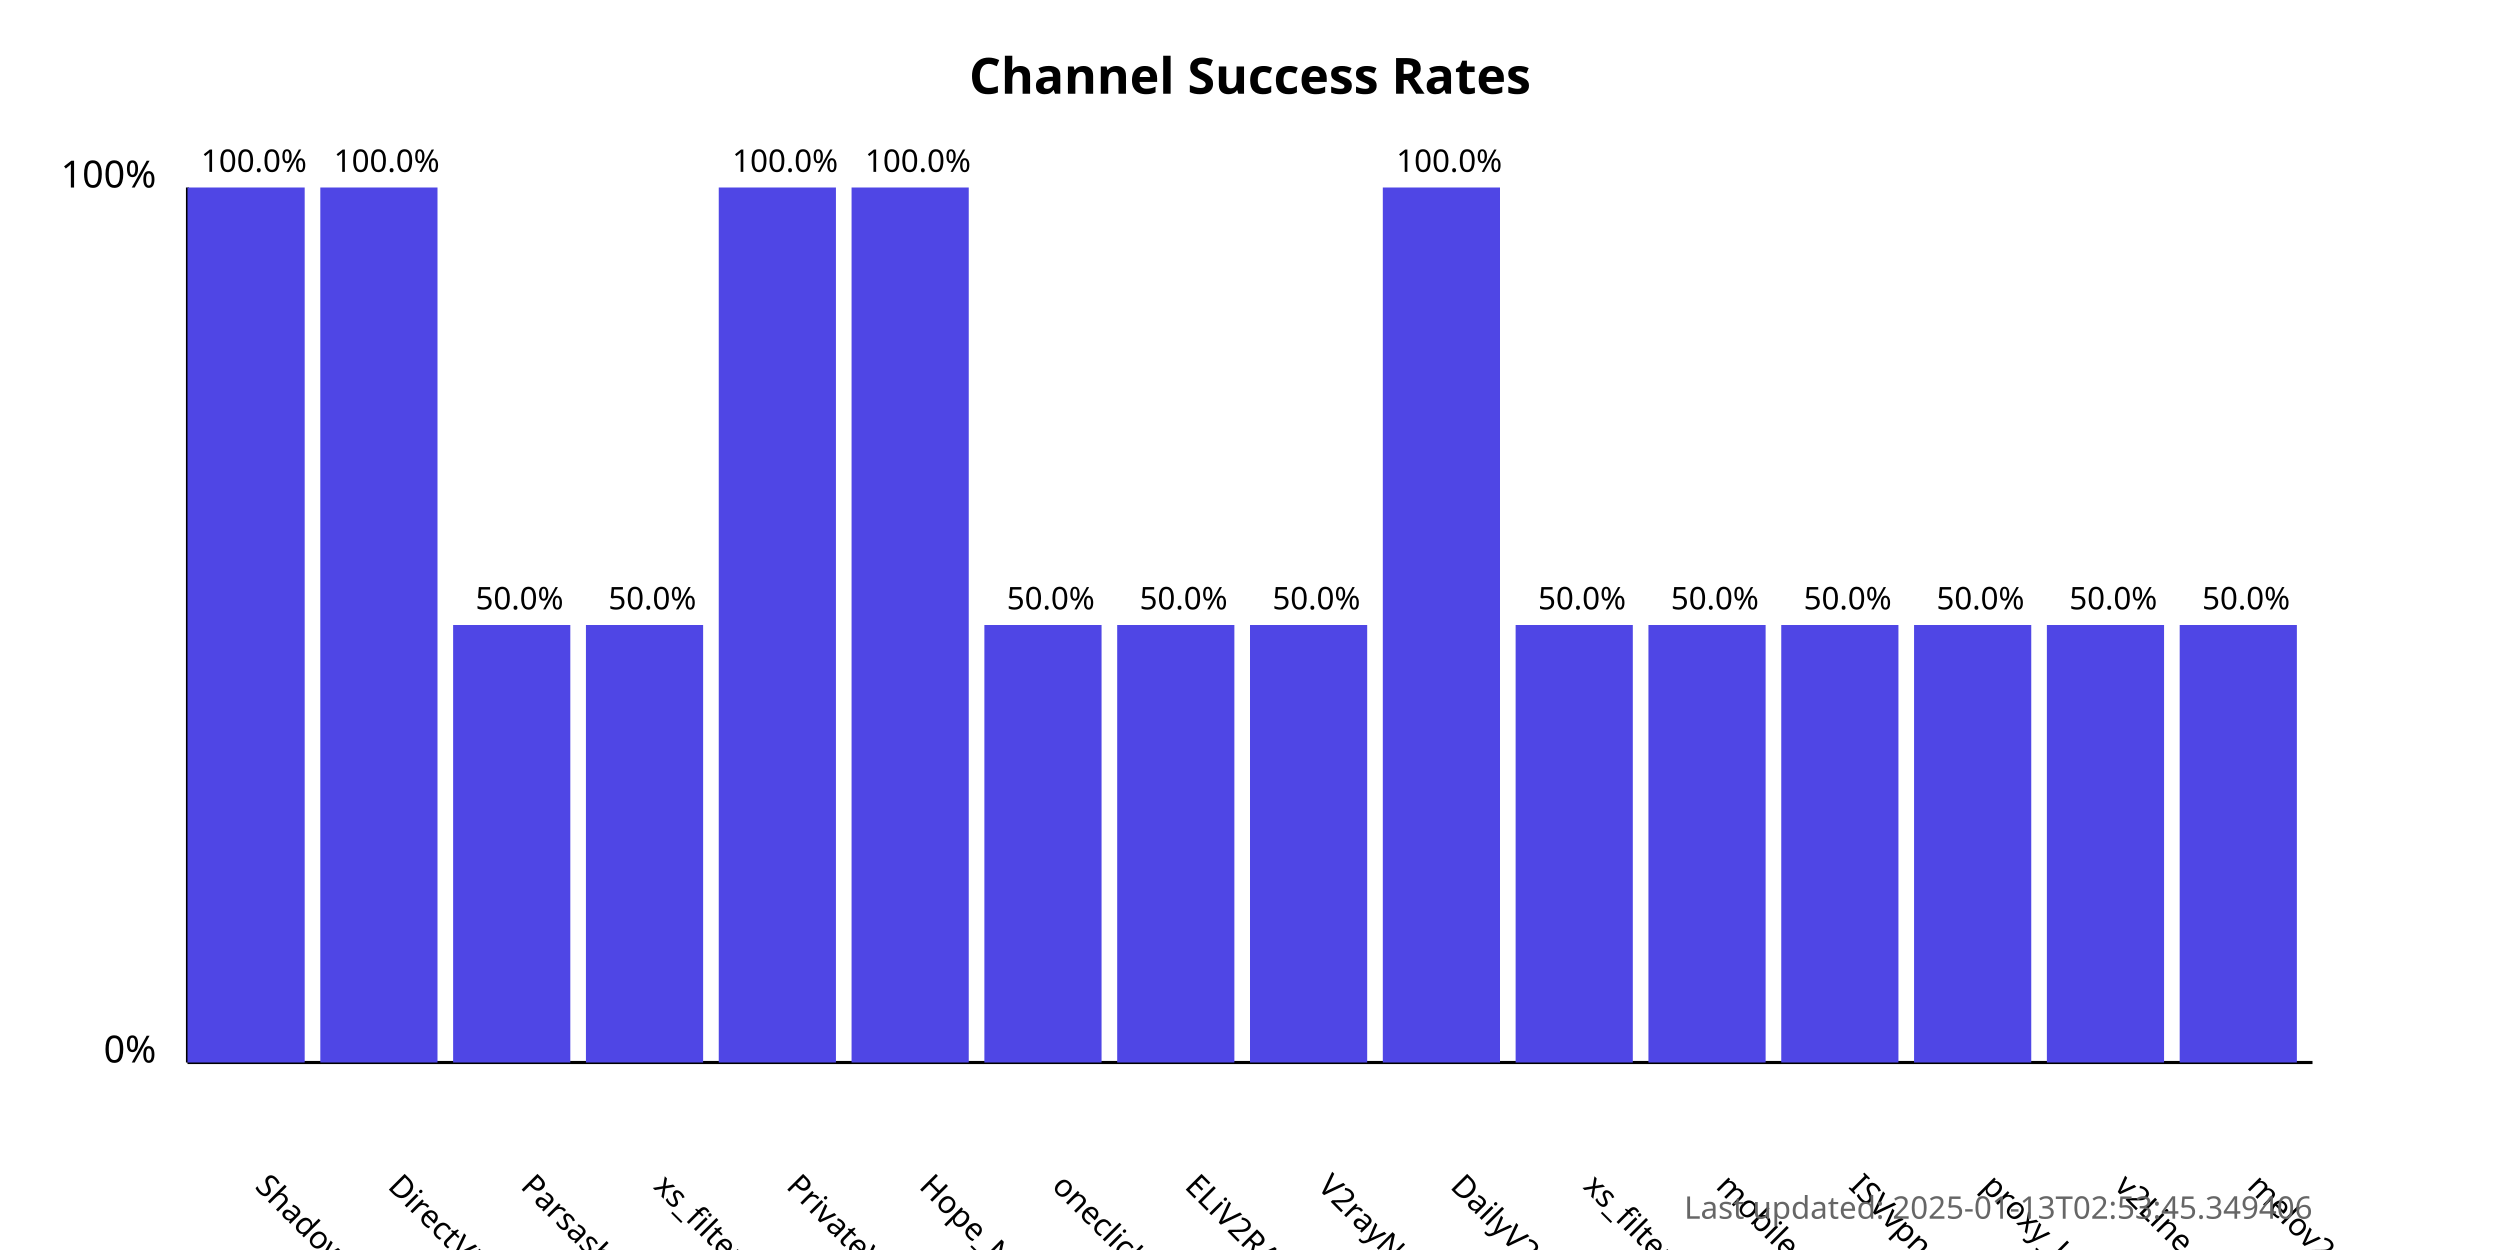
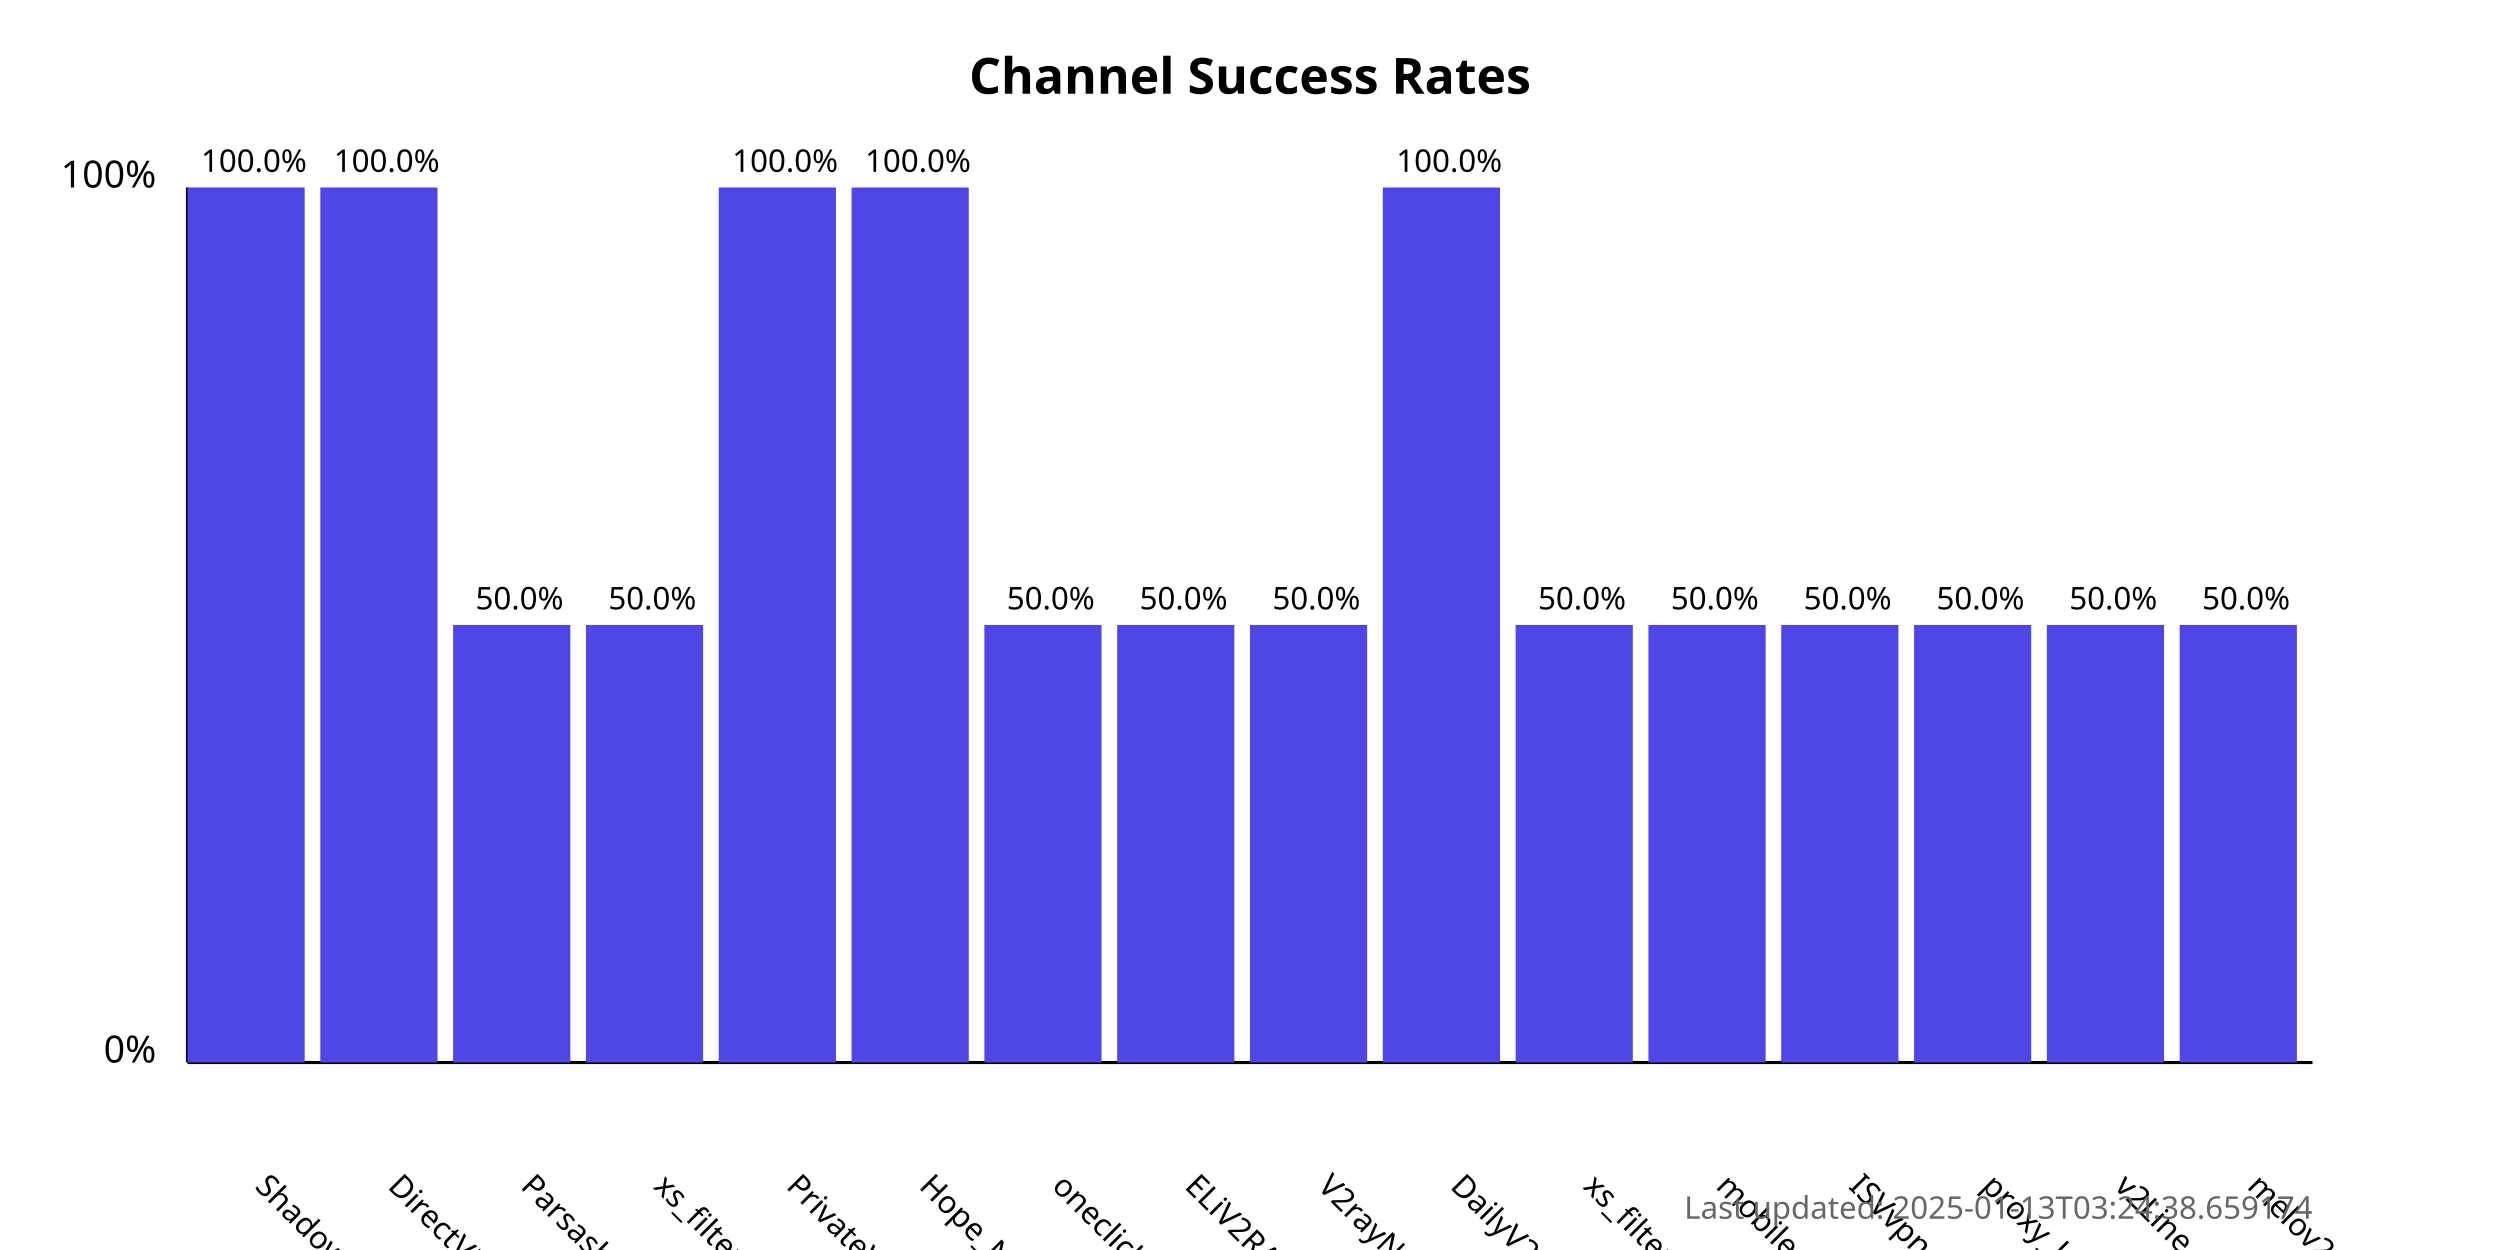
<svg xmlns="http://www.w3.org/2000/svg" width="800" height="400">
  <style>
            .chart-title { font: bold 16px sans-serif; }
            .axis-label { font: 12px sans-serif; }
            .tick-label { font: 10px sans-serif; }
            .bar { fill: #4f46e5; }
            .bar:hover { fill: #6366f1; }
            .timestamp { font: 10px sans-serif; fill: #666; }
        </style>
  <text x="400.0" y="30" text-anchor="middle" class="chart-title">
            Channel Success Rates
        </text>
  <line x1="60" y1="340" x2="60" y2="60" stroke="black" stroke-width="1" />
  <line x1="60" y1="340" x2="740" y2="340" stroke="black" stroke-width="1" />
  <text x="50" y="340" text-anchor="end" class="axis-label">0%</text>
  <text x="50" y="60" text-anchor="end" class="axis-label">100%</text>
  <g>
    <rect x="60" y="60.0" width="37.5" height="280.0" class="bar" />
    <text x="81.25" y="380" transform="rotate(45, 81.25, 380)" text-anchor="start" class="tick-label">
                ShadowProxy66
            </text>
    <text x="81.25" y="55.0" text-anchor="middle" class="tick-label">
                100.0%
            </text>
  </g>
  <g>
    <rect x="102.5" y="60.0" width="37.5" height="280.0" class="bar" />
    <text x="123.75" y="380" transform="rotate(45, 123.75, 380)" text-anchor="start" class="tick-label">
                DirectVPN
            </text>
    <text x="123.75" y="55.0" text-anchor="middle" class="tick-label">
                100.0%
            </text>
  </g>
  <g>
    <rect x="145.0" y="200.0" width="37.5" height="140.0" class="bar" />
    <text x="166.25" y="380" transform="rotate(45, 166.25, 380)" text-anchor="start" class="tick-label">
                Parsashonam
            </text>
    <text x="166.25" y="195.0" text-anchor="middle" class="tick-label">
                50.0%
            </text>
  </g>
  <g>
    <rect x="187.5" y="200.0" width="37.5" height="140.0" class="bar" />
    <text x="208.75" y="380" transform="rotate(45, 208.75, 380)" text-anchor="start" class="tick-label">
                xs_filternet
            </text>
    <text x="208.75" y="195.0" text-anchor="middle" class="tick-label">
                50.0%
            </text>
  </g>
  <g>
    <rect x="230.0" y="60.0" width="37.5" height="280.0" class="bar" />
    <text x="251.25" y="380" transform="rotate(45, 251.25, 380)" text-anchor="start" class="tick-label">
                PrivateVPNs
            </text>
    <text x="251.25" y="55.0" text-anchor="middle" class="tick-label">
                100.0%
            </text>
  </g>
  <g>
    <rect x="272.5" y="60.0" width="37.5" height="280.0" class="bar" />
    <text x="293.75" y="380" transform="rotate(45, 293.75, 380)" text-anchor="start" class="tick-label">
                Hope_Net
            </text>
    <text x="293.75" y="55.0" text-anchor="middle" class="tick-label">
                100.0%
            </text>
  </g>
  <g>
    <rect x="315.0" y="200.0" width="37.5" height="140.0" class="bar" />
    <text x="336.25" y="380" transform="rotate(45, 336.25, 380)" text-anchor="start" class="tick-label">
                oneclickvpnkeys
            </text>
    <text x="336.25" y="195.0" text-anchor="middle" class="tick-label">
                50.0%
            </text>
  </g>
  <g>
    <rect x="357.5" y="200.0" width="37.5" height="140.0" class="bar" />
    <text x="378.75" y="380" transform="rotate(45, 378.75, 380)" text-anchor="start" class="tick-label">
                ELiV2RAY
            </text>
    <text x="378.75" y="195.0" text-anchor="middle" class="tick-label">
                50.0%
            </text>
  </g>
  <g>
    <rect x="400.0" y="200.0" width="37.5" height="140.0" class="bar" />
    <text x="421.25" y="380" transform="rotate(45, 421.25, 380)" text-anchor="start" class="tick-label">
                V2rayNGX
            </text>
    <text x="421.25" y="195.0" text-anchor="middle" class="tick-label">
                50.0%
            </text>
  </g>
  <g>
    <rect x="442.5" y="60.0" width="37.5" height="280.0" class="bar" />
    <text x="463.75" y="380" transform="rotate(45, 463.75, 380)" text-anchor="start" class="tick-label">
                DailyV2RY
            </text>
    <text x="463.75" y="55.0" text-anchor="middle" class="tick-label">
                100.0%
            </text>
  </g>
  <g>
    <rect x="485.0" y="200.0" width="37.5" height="140.0" class="bar" />
    <text x="506.25" y="380" transform="rotate(45, 506.25, 380)" text-anchor="start" class="tick-label">
                xs_filternet
            </text>
    <text x="506.25" y="195.0" text-anchor="middle" class="tick-label">
                50.0%
            </text>
  </g>
  <g>
    <rect x="527.5" y="200.0" width="37.5" height="140.0" class="bar" />
    <text x="548.75" y="380" transform="rotate(45, 548.75, 380)" text-anchor="start" class="tick-label">
                mobilesignal
            </text>
    <text x="548.75" y="195.0" text-anchor="middle" class="tick-label">
                50.0%
            </text>
  </g>
  <g>
    <rect x="570.0" y="200.0" width="37.5" height="140.0" class="bar" />
    <text x="591.25" y="380" transform="rotate(45, 591.25, 380)" text-anchor="start" class="tick-label">
                ISVvpn
            </text>
    <text x="591.25" y="195.0" text-anchor="middle" class="tick-label">
                50.0%
            </text>
  </g>
  <g>
    <rect x="612.5" y="200.0" width="37.5" height="140.0" class="bar" />
    <text x="633.75" y="380" transform="rotate(45, 633.75, 380)" text-anchor="start" class="tick-label">
                proxy_kafee
            </text>
    <text x="633.75" y="195.0" text-anchor="middle" class="tick-label">
                50.0%
            </text>
  </g>
  <g>
    <rect x="655.0" y="200.0" width="37.5" height="140.0" class="bar" />
    <text x="676.25" y="380" transform="rotate(45, 676.25, 380)" text-anchor="start" class="tick-label">
                v2Line
            </text>
    <text x="676.25" y="195.0" text-anchor="middle" class="tick-label">
                50.0%
            </text>
  </g>
  <g>
    <rect x="697.5" y="200.0" width="37.5" height="140.0" class="bar" />
    <text x="718.75" y="380" transform="rotate(45, 718.75, 380)" text-anchor="start" class="tick-label">
                melov2ray
            </text>
    <text x="718.75" y="195.0" text-anchor="middle" class="tick-label">
                50.0%
            </text>
  </g>
  <text x="740" y="390" text-anchor="end" class="timestamp">
-             Last updated: 2025-01-13T02:53:45.349406
+             Last updated: 2025-01-13T03:24:38.659174
        </text>
</svg>
